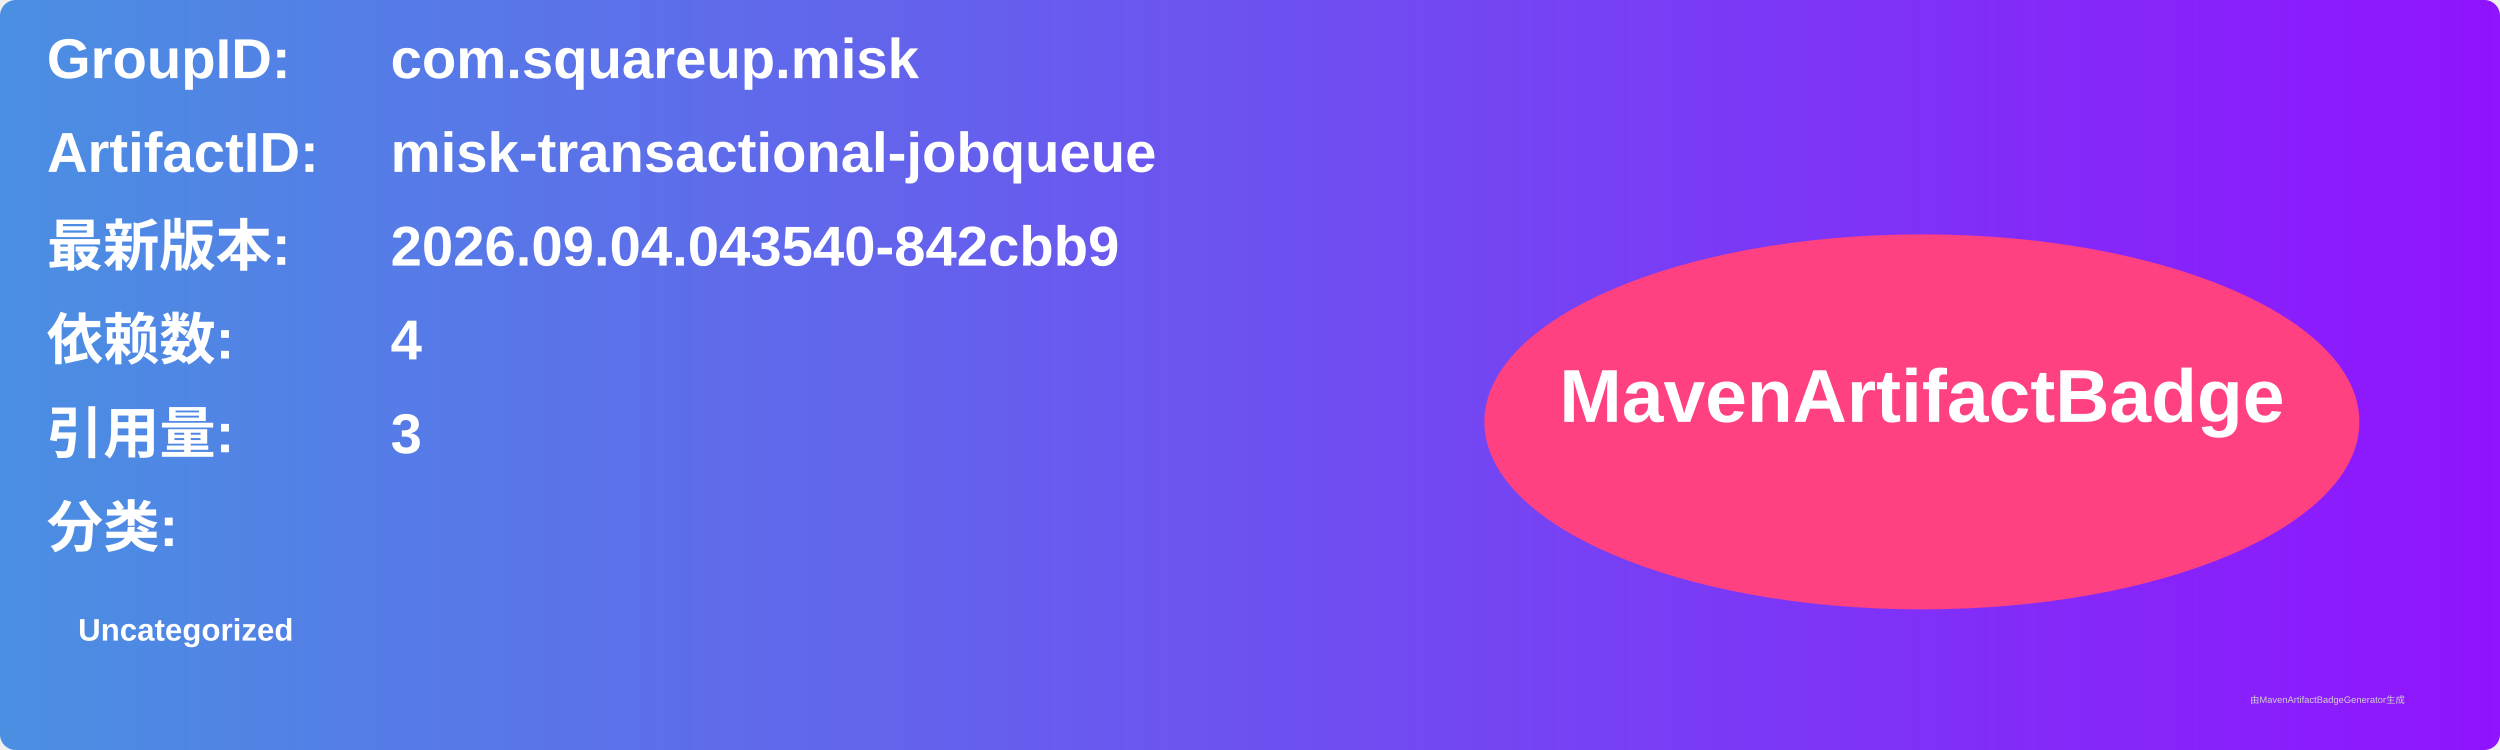
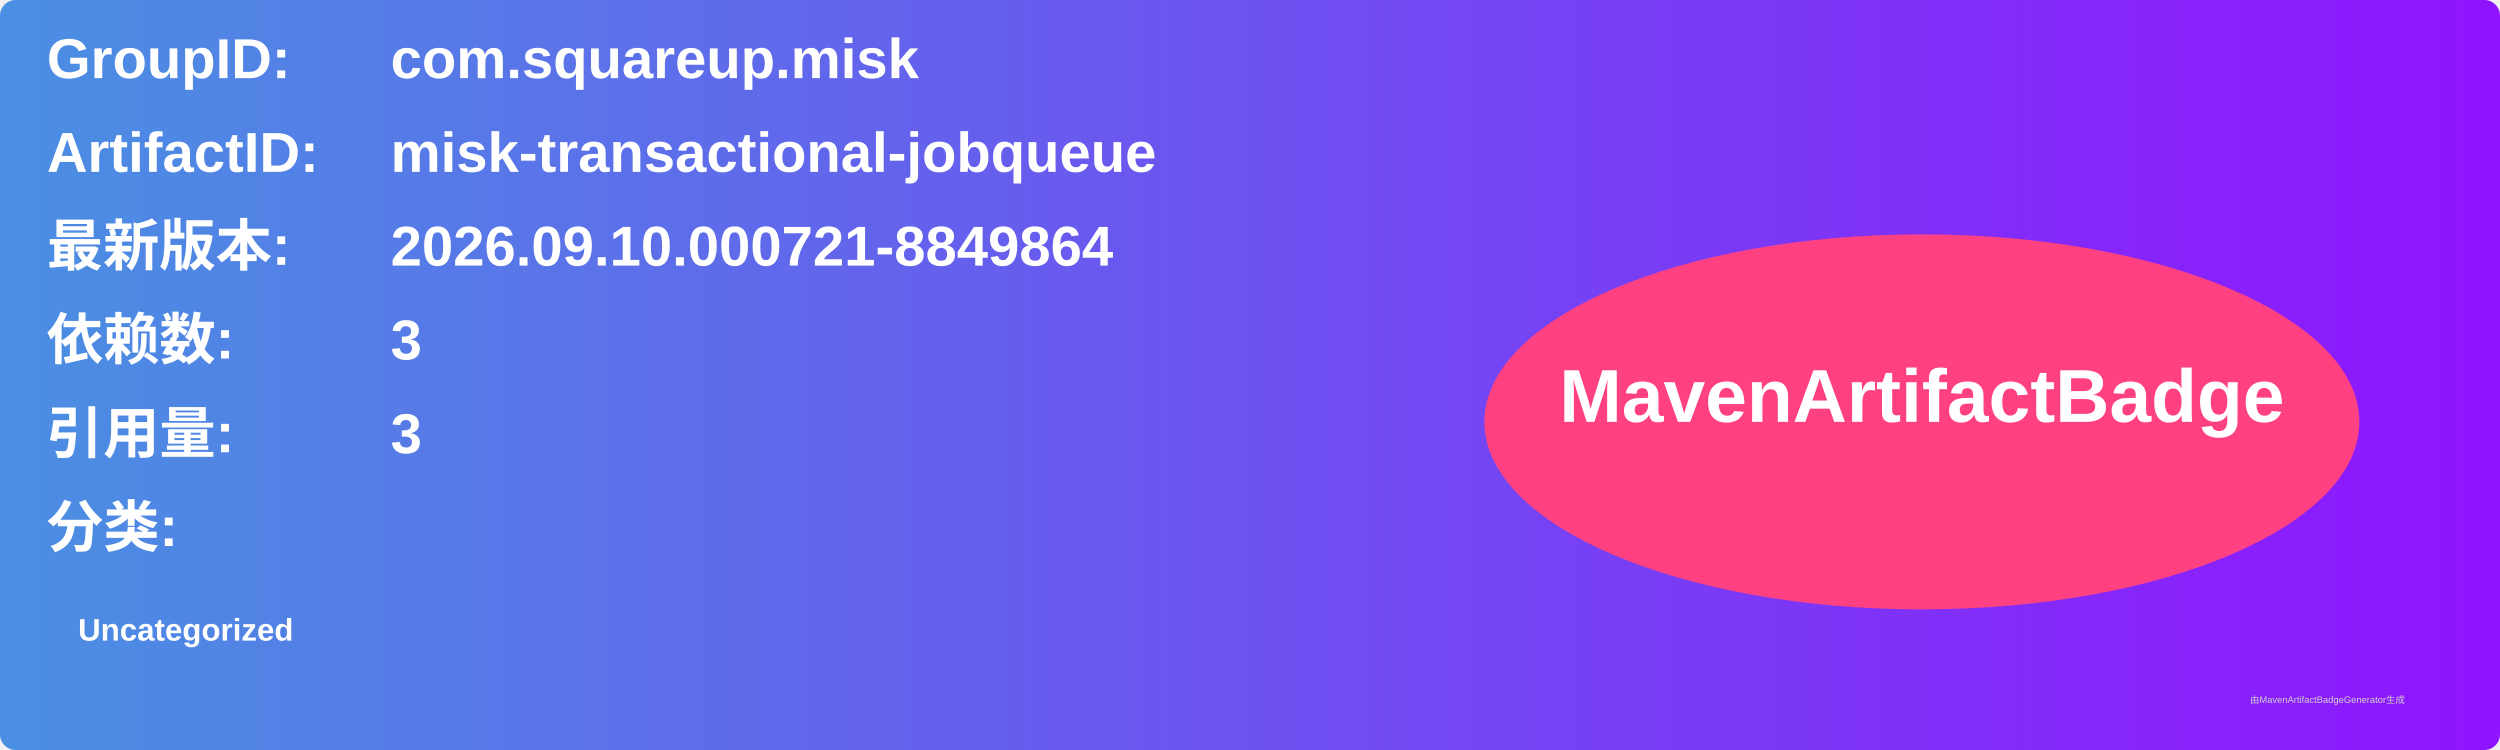
<svg xmlns="http://www.w3.org/2000/svg" width="800" height="240" viewBox="0 0 800 240">
  <linearGradient id="grad" x1="0%" y1="0%" x2="100%" y2="0%">
    <stop offset="0%" stop-color="#4a90e2" />
    <stop offset="100%" stop-color="#9013fe" />
  </linearGradient>
  <rect width="100%" height="100%" rx="5" ry="5" fill="url(#grad)" />
  <g transform="translate(15, 15)">
    <text x="0" y="10" font-family="Arial" font-size="18" fill="white" font-weight="bold" width="260">GroupID:</text>
    <text x="110" y="10" font-family="Arial" font-size="18" fill="white" font-weight="bold" width="460">com.squareup.misk</text>
    <text x="0" y="40" font-family="Arial" font-size="18" fill="white" font-weight="bold" width="260">ArtifactID:</text>
    <text x="110" y="40" font-family="Arial" font-size="18" fill="white" font-weight="bold" width="460">misk-transactional-jobqueue</text>
    <text x="0" y="70" font-family="Arial" font-size="18" fill="white" font-weight="bold">最新版本:</text>
    <text x="110" y="70" font-family="Arial" font-size="18" fill="white" font-weight="bold">
-       <tspan font-weight="bold">2026.09.04.043540-842cbb9</tspan>
+       <tspan font-weight="bold">2026.09.10.000721-8849864</tspan>
    </text>
    <text x="0" y="100" font-family="Arial" font-size="18" fill="white" font-weight="bold">依赖数: </text>
    <text x="110" y="100" font-family="Arial" font-size="18" fill="white">
-       <tspan font-weight="bold">4</tspan>
+       <tspan font-weight="bold">3</tspan>
    </text>
    <text x="0" y="130" font-family="Arial" font-size="18" fill="white" font-weight="bold">引用量: </text>
    <text x="110" y="130" font-family="Arial" font-size="18" fill="white">
      <tspan font-weight="bold">3</tspan>
    </text>
    <text x="0" y="160" font-family="Arial" font-size="18" fill="white" font-weight="bold">分类:</text>
    <text x="10" y="190" font-family="Arial" font-size="10" fill="white">
      <tspan font-weight="bold">Uncategorized</tspan>
    </text>
    <ellipse cx="600" cy="120" rx="140" ry="60" fill="#ff4081" />
    <text x="600" y="120" text-anchor="middle" font-family="Arial" font-size="24" fill="white" font-weight="bold">MavenArtifactBadge</text>
  </g>
  <text x="720" y="225" font-family="Arial" font-size="3" fill="#d0d0d0">由MavenArtifactBadgeGenerator生成</text>
</svg>
